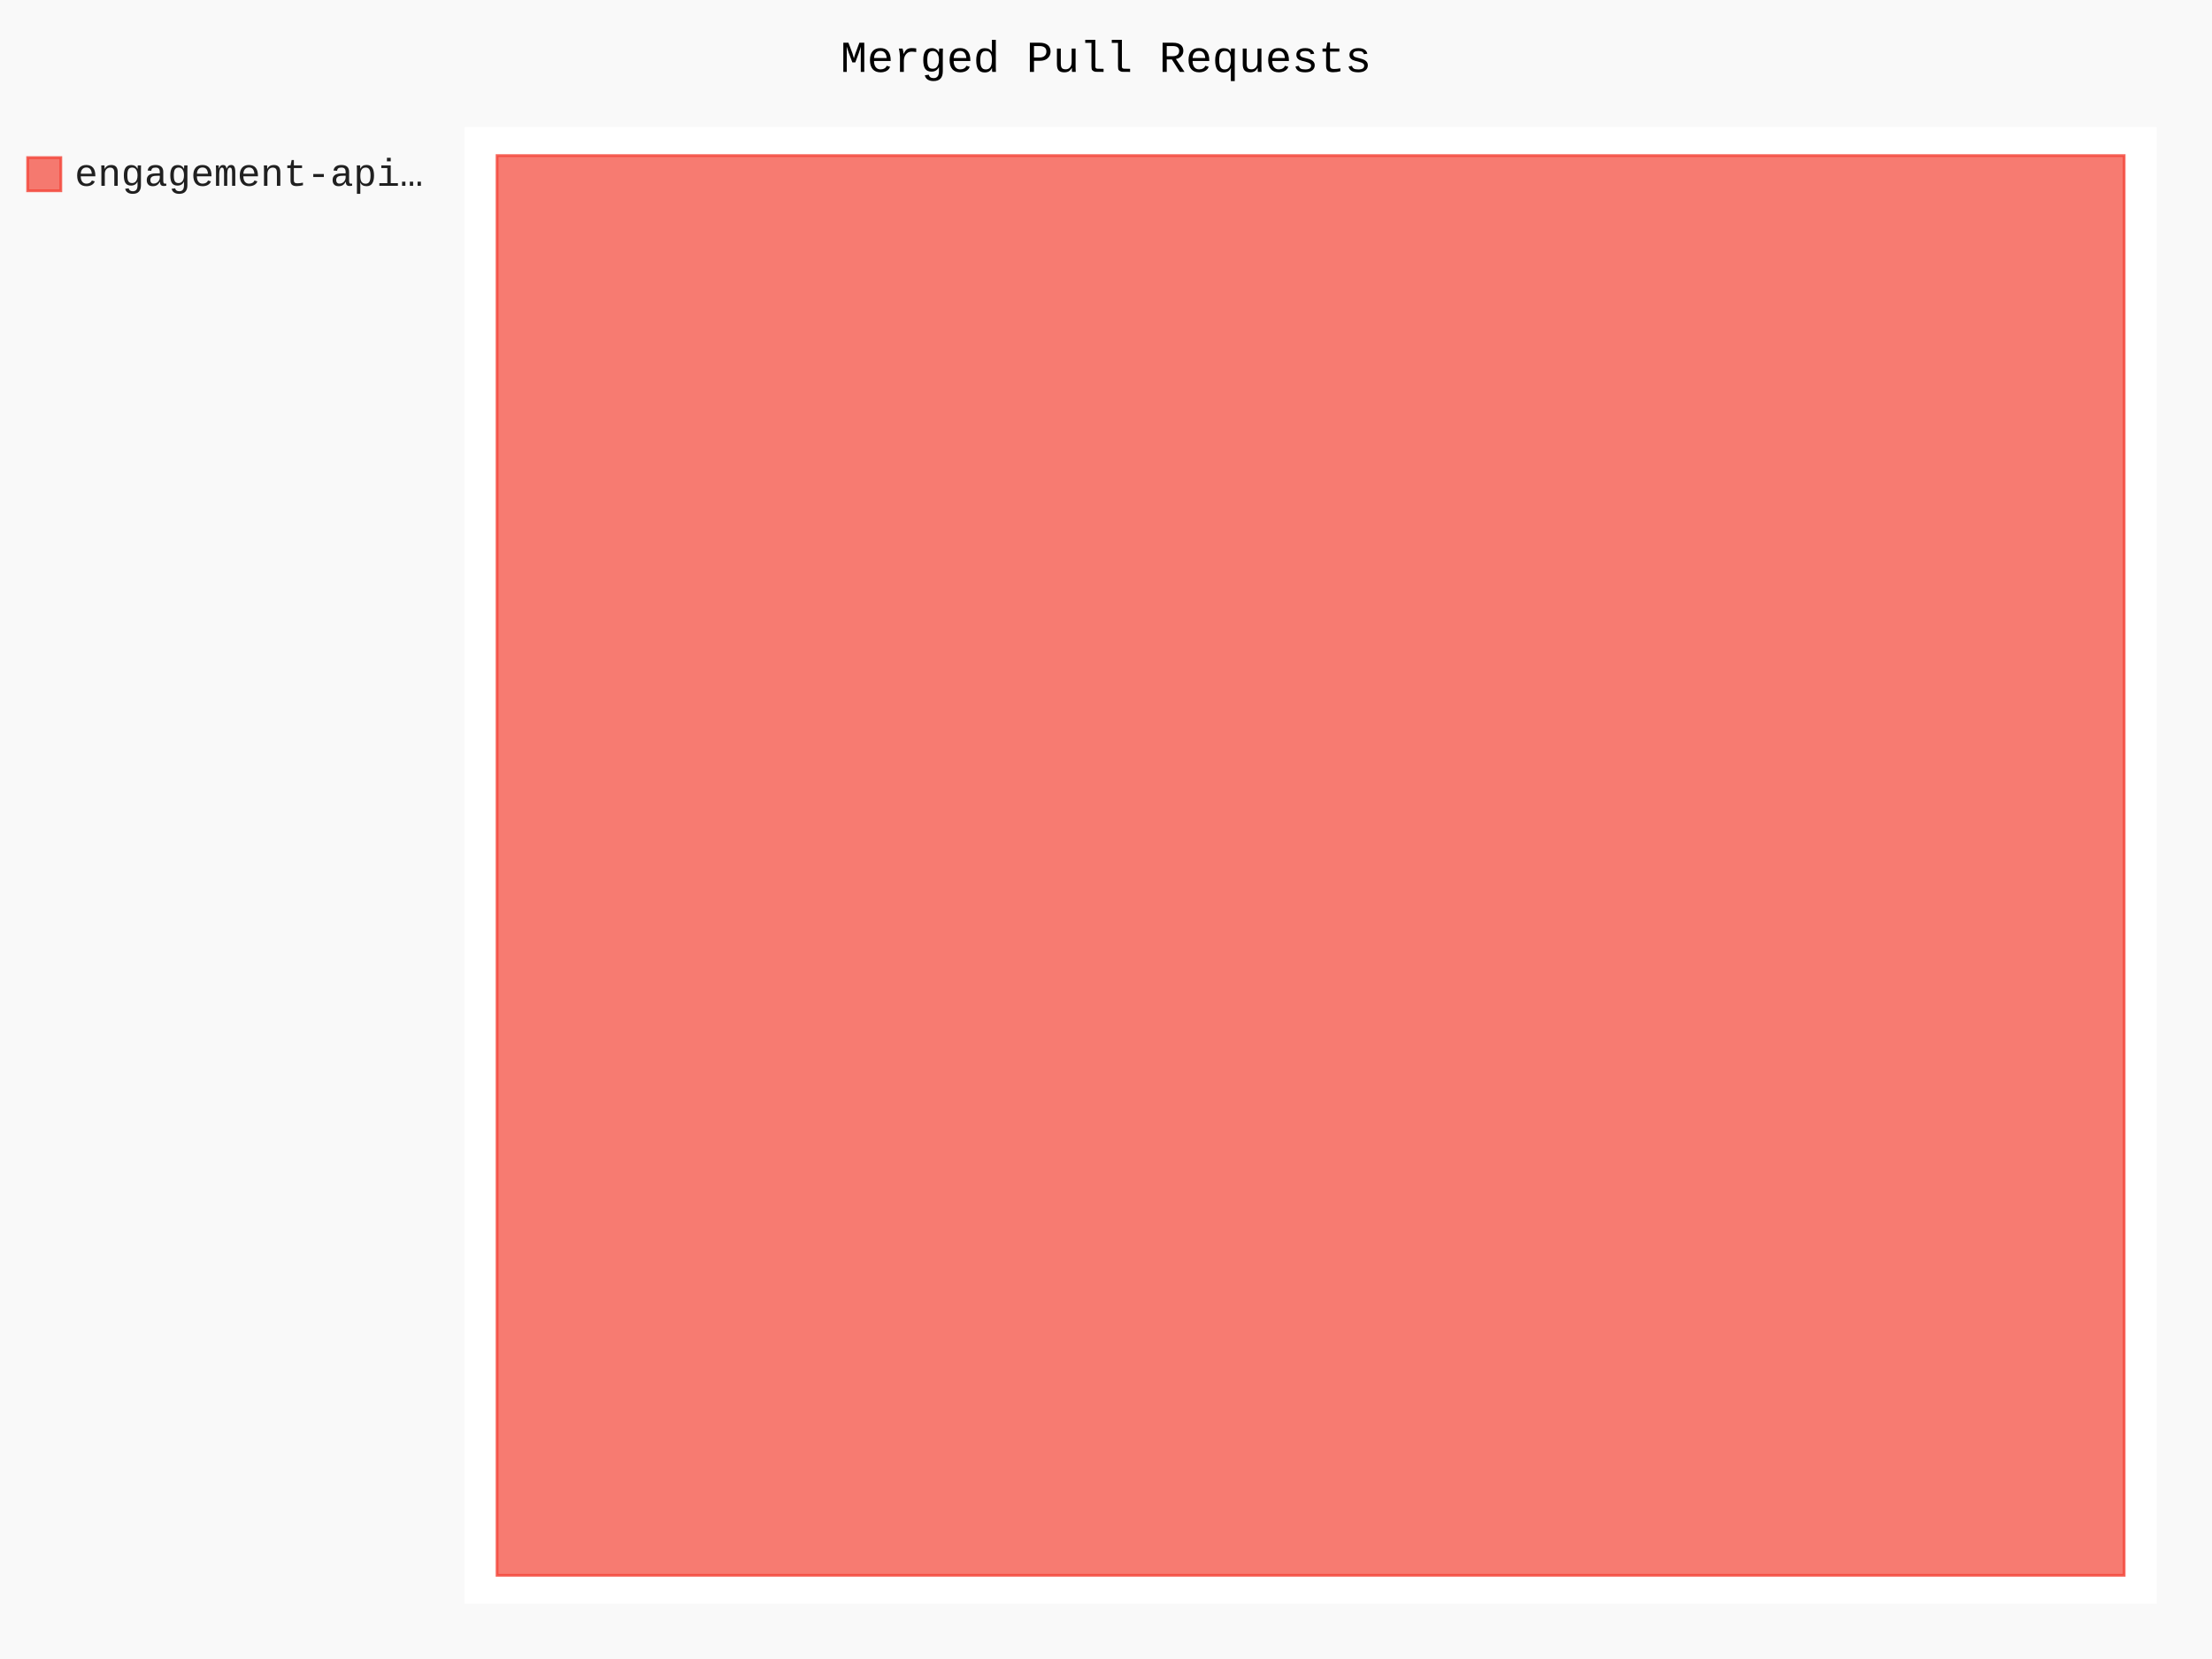
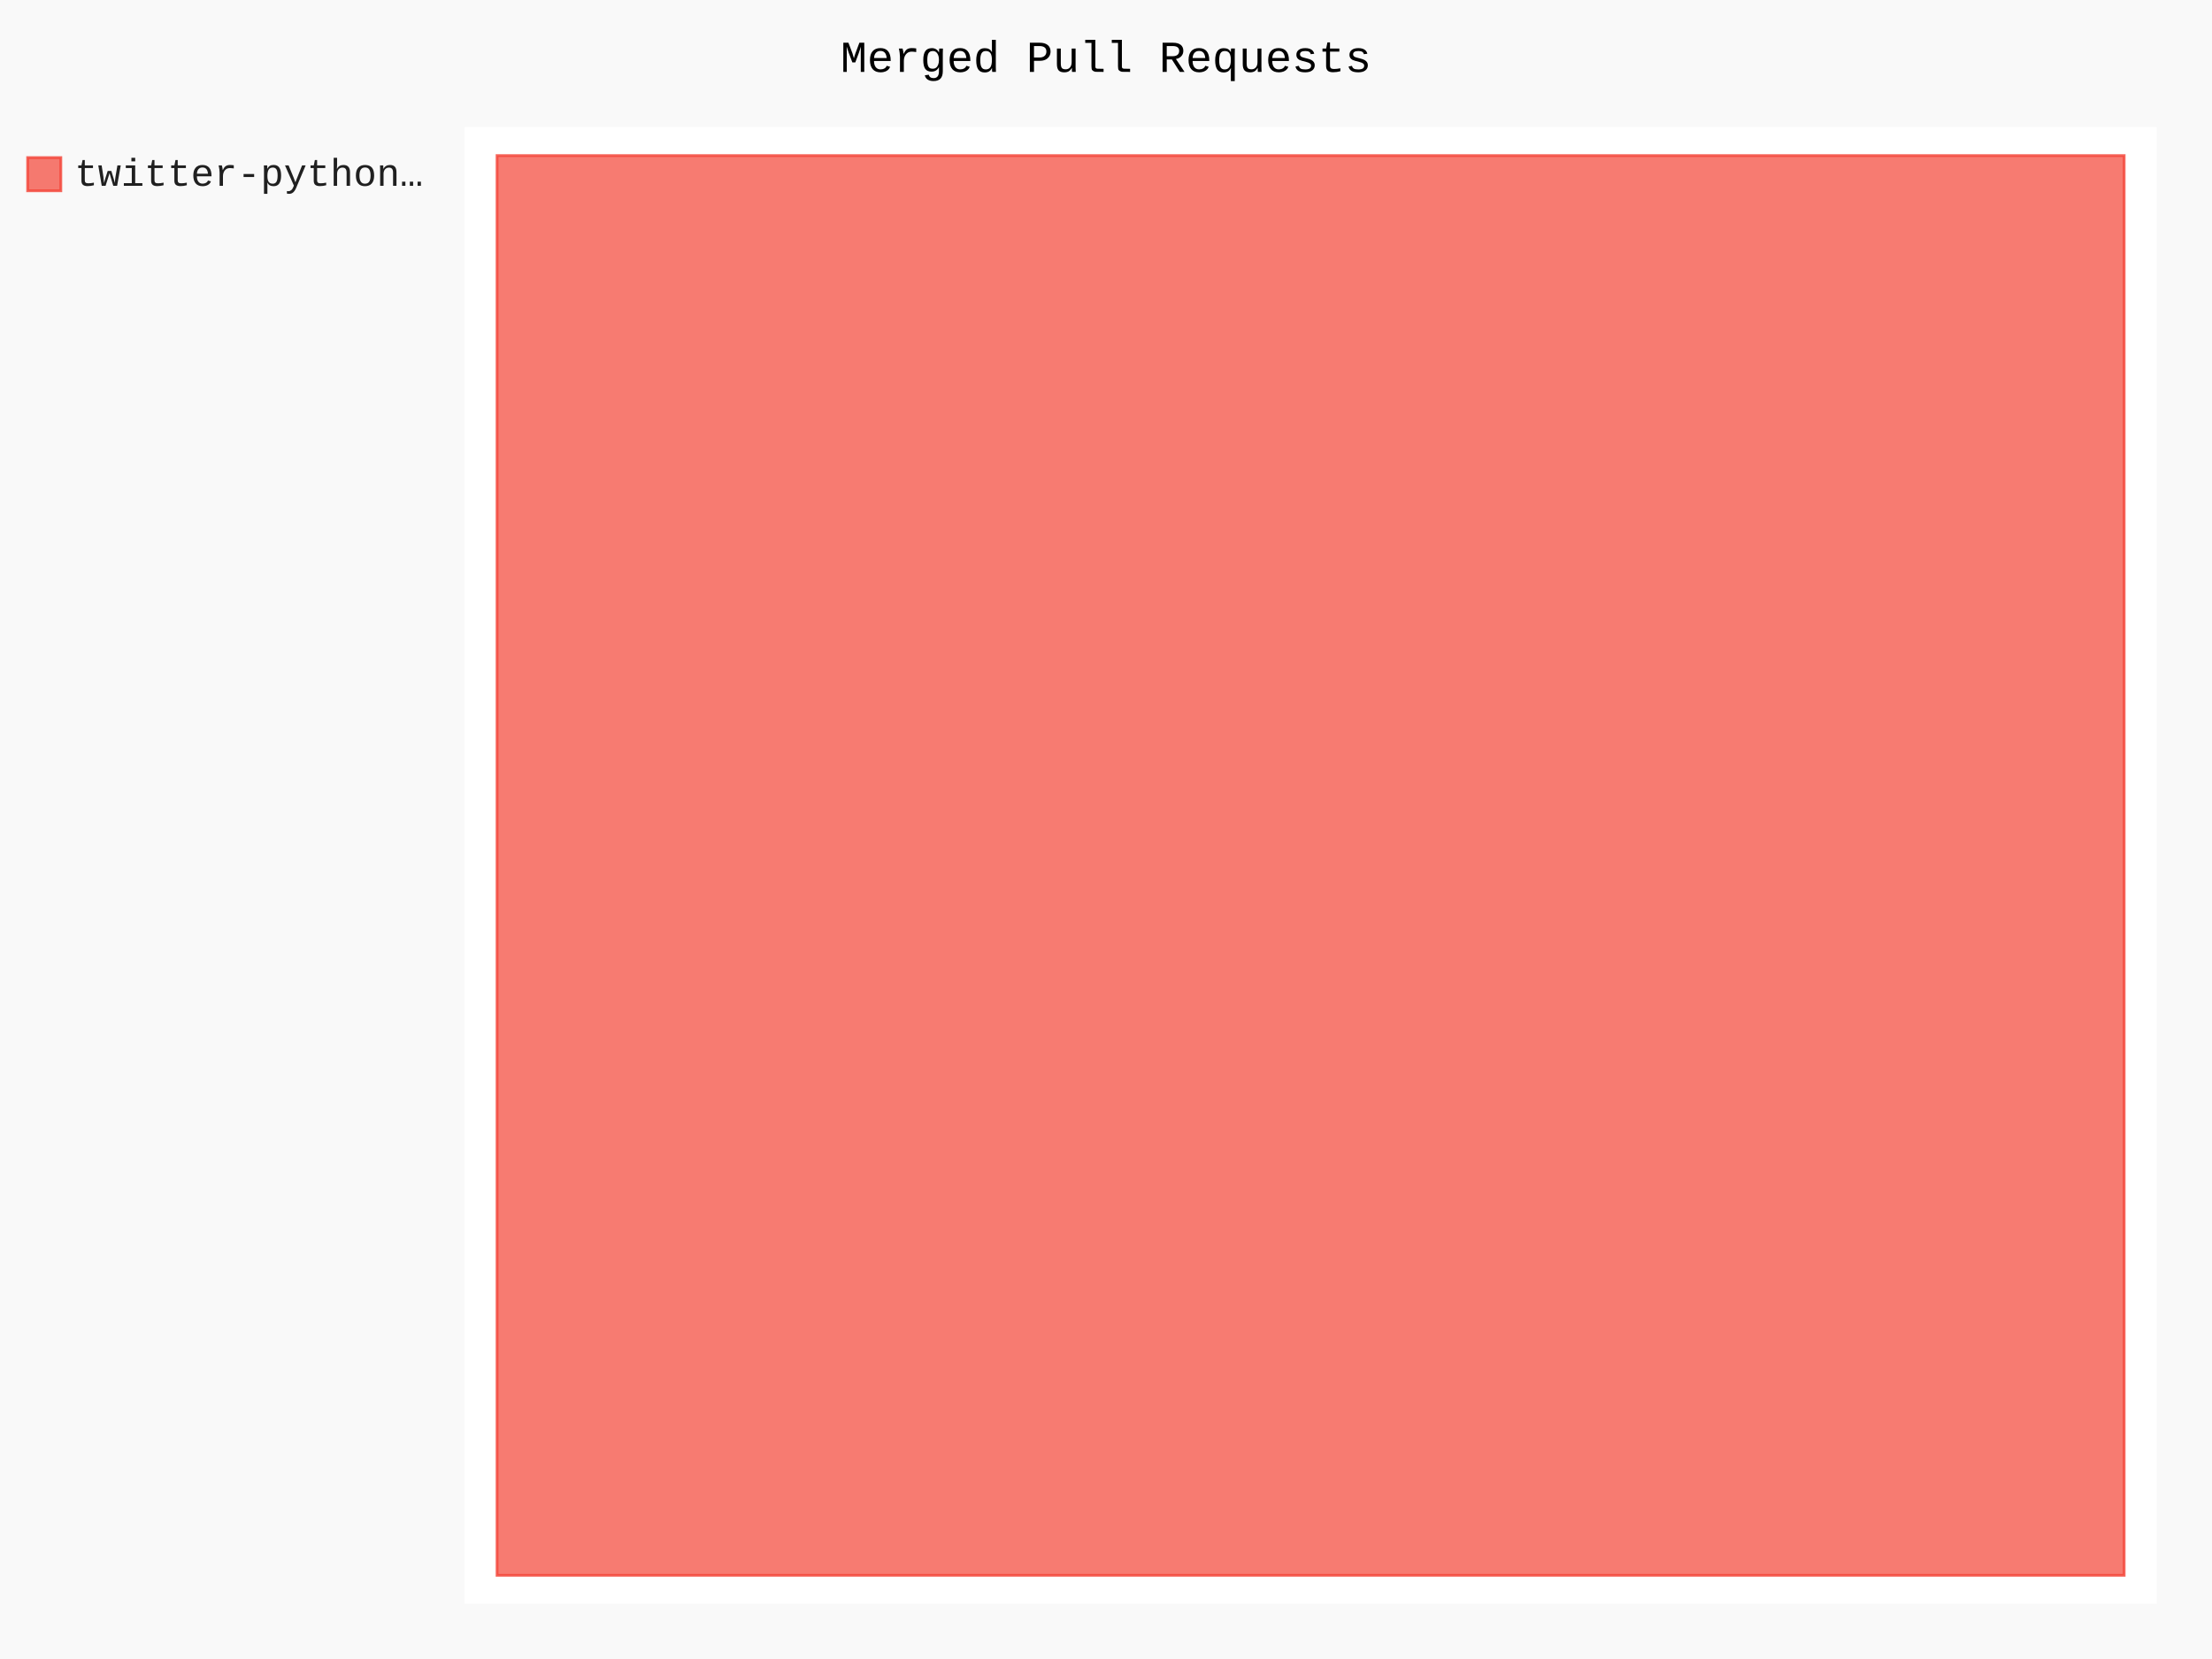
- <svg xmlns="http://www.w3.org/2000/svg" class="pygal-chart" id="chart-d3cd1933-4a33-430e-a4aa-c29f96dbe42f" viewBox="0 0 800 600">
+ <svg xmlns="http://www.w3.org/2000/svg" class="pygal-chart" id="chart-04a17a0f-35a7-40eb-88ab-95db468261bb" viewBox="0 0 800 600">
  <defs>
-     <style type="text/css">#chart-d3cd1933-4a33-430e-a4aa-c29f96dbe42f{-webkit-user-select:none;-webkit-font-smoothing:antialiased;font-family:Consolas,"Liberation Mono",Menlo,Courier,monospace}#chart-d3cd1933-4a33-430e-a4aa-c29f96dbe42f .title{font-family:Consolas,"Liberation Mono",Menlo,Courier,monospace;font-size:16px}#chart-d3cd1933-4a33-430e-a4aa-c29f96dbe42f .legends .legend text{font-family:Consolas,"Liberation Mono",Menlo,Courier,monospace;font-size:14px}#chart-d3cd1933-4a33-430e-a4aa-c29f96dbe42f .axis text{font-family:Consolas,"Liberation Mono",Menlo,Courier,monospace;font-size:10px}#chart-d3cd1933-4a33-430e-a4aa-c29f96dbe42f .axis text.major{font-family:Consolas,"Liberation Mono",Menlo,Courier,monospace;font-size:10px}#chart-d3cd1933-4a33-430e-a4aa-c29f96dbe42f .text-overlay text.value{font-family:Consolas,"Liberation Mono",Menlo,Courier,monospace;font-size:16px}#chart-d3cd1933-4a33-430e-a4aa-c29f96dbe42f .text-overlay text.label{font-family:Consolas,"Liberation Mono",Menlo,Courier,monospace;font-size:10px}#chart-d3cd1933-4a33-430e-a4aa-c29f96dbe42f .tooltip{font-family:Consolas,"Liberation Mono",Menlo,Courier,monospace;font-size:14px}#chart-d3cd1933-4a33-430e-a4aa-c29f96dbe42f text.no_data{font-family:Consolas,"Liberation Mono",Menlo,Courier,monospace;font-size:64px}
- #chart-d3cd1933-4a33-430e-a4aa-c29f96dbe42f{background-color:rgba(249,249,249,1)}#chart-d3cd1933-4a33-430e-a4aa-c29f96dbe42f path,#chart-d3cd1933-4a33-430e-a4aa-c29f96dbe42f line,#chart-d3cd1933-4a33-430e-a4aa-c29f96dbe42f rect,#chart-d3cd1933-4a33-430e-a4aa-c29f96dbe42f circle{-webkit-transition:150ms;-moz-transition:150ms;transition:150ms}#chart-d3cd1933-4a33-430e-a4aa-c29f96dbe42f .graph &gt; .background{fill:rgba(249,249,249,1)}#chart-d3cd1933-4a33-430e-a4aa-c29f96dbe42f .plot &gt; .background{fill:rgba(255,255,255,1)}#chart-d3cd1933-4a33-430e-a4aa-c29f96dbe42f .graph{fill:rgba(0,0,0,.87)}#chart-d3cd1933-4a33-430e-a4aa-c29f96dbe42f text.no_data{fill:rgba(0,0,0,1)}#chart-d3cd1933-4a33-430e-a4aa-c29f96dbe42f .title{fill:rgba(0,0,0,1)}#chart-d3cd1933-4a33-430e-a4aa-c29f96dbe42f .legends .legend text{fill:rgba(0,0,0,.87)}#chart-d3cd1933-4a33-430e-a4aa-c29f96dbe42f .legends .legend:hover text{fill:rgba(0,0,0,1)}#chart-d3cd1933-4a33-430e-a4aa-c29f96dbe42f .axis .line{stroke:rgba(0,0,0,1)}#chart-d3cd1933-4a33-430e-a4aa-c29f96dbe42f .axis .guide.line{stroke:rgba(0,0,0,.54)}#chart-d3cd1933-4a33-430e-a4aa-c29f96dbe42f .axis .major.line{stroke:rgba(0,0,0,.87)}#chart-d3cd1933-4a33-430e-a4aa-c29f96dbe42f .axis text.major{fill:rgba(0,0,0,1)}#chart-d3cd1933-4a33-430e-a4aa-c29f96dbe42f .axis.y .guides:hover .guide.line,#chart-d3cd1933-4a33-430e-a4aa-c29f96dbe42f .line-graph .axis.x .guides:hover .guide.line,#chart-d3cd1933-4a33-430e-a4aa-c29f96dbe42f .stackedline-graph .axis.x .guides:hover .guide.line,#chart-d3cd1933-4a33-430e-a4aa-c29f96dbe42f .xy-graph .axis.x .guides:hover .guide.line{stroke:rgba(0,0,0,1)}#chart-d3cd1933-4a33-430e-a4aa-c29f96dbe42f .axis .guides:hover text{fill:rgba(0,0,0,1)}#chart-d3cd1933-4a33-430e-a4aa-c29f96dbe42f .reactive{fill-opacity:.7;stroke-opacity:.8}#chart-d3cd1933-4a33-430e-a4aa-c29f96dbe42f .ci{stroke:rgba(0,0,0,.87)}#chart-d3cd1933-4a33-430e-a4aa-c29f96dbe42f .reactive.active,#chart-d3cd1933-4a33-430e-a4aa-c29f96dbe42f .active .reactive{fill-opacity:.8;stroke-opacity:.9;stroke-width:4}#chart-d3cd1933-4a33-430e-a4aa-c29f96dbe42f .ci .reactive.active{stroke-width:1.5}#chart-d3cd1933-4a33-430e-a4aa-c29f96dbe42f .series text{fill:rgba(0,0,0,1)}#chart-d3cd1933-4a33-430e-a4aa-c29f96dbe42f .tooltip rect{fill:rgba(255,255,255,1);stroke:rgba(0,0,0,1);-webkit-transition:opacity 150ms;-moz-transition:opacity 150ms;transition:opacity 150ms}#chart-d3cd1933-4a33-430e-a4aa-c29f96dbe42f .tooltip .label{fill:rgba(0,0,0,.87)}#chart-d3cd1933-4a33-430e-a4aa-c29f96dbe42f .tooltip .label{fill:rgba(0,0,0,.87)}#chart-d3cd1933-4a33-430e-a4aa-c29f96dbe42f .tooltip .legend{font-size:.8em;fill:rgba(0,0,0,.54)}#chart-d3cd1933-4a33-430e-a4aa-c29f96dbe42f .tooltip .x_label{font-size:.6em;fill:rgba(0,0,0,1)}#chart-d3cd1933-4a33-430e-a4aa-c29f96dbe42f .tooltip .xlink{font-size:.5em;text-decoration:underline}#chart-d3cd1933-4a33-430e-a4aa-c29f96dbe42f .tooltip .value{font-size:1.5em}#chart-d3cd1933-4a33-430e-a4aa-c29f96dbe42f .bound{font-size:.5em}#chart-d3cd1933-4a33-430e-a4aa-c29f96dbe42f .max-value{font-size:.75em;fill:rgba(0,0,0,.54)}#chart-d3cd1933-4a33-430e-a4aa-c29f96dbe42f .map-element{fill:rgba(255,255,255,1);stroke:rgba(0,0,0,.54) !important}#chart-d3cd1933-4a33-430e-a4aa-c29f96dbe42f .map-element .reactive{fill-opacity:inherit;stroke-opacity:inherit}#chart-d3cd1933-4a33-430e-a4aa-c29f96dbe42f .color-0,#chart-d3cd1933-4a33-430e-a4aa-c29f96dbe42f .color-0 a:visited{stroke:#F44336;fill:#F44336}#chart-d3cd1933-4a33-430e-a4aa-c29f96dbe42f .text-overlay .color-0 text{fill:black}
- #chart-d3cd1933-4a33-430e-a4aa-c29f96dbe42f text.no_data{text-anchor:middle}#chart-d3cd1933-4a33-430e-a4aa-c29f96dbe42f .guide.line{fill:none}#chart-d3cd1933-4a33-430e-a4aa-c29f96dbe42f .centered{text-anchor:middle}#chart-d3cd1933-4a33-430e-a4aa-c29f96dbe42f .title{text-anchor:middle}#chart-d3cd1933-4a33-430e-a4aa-c29f96dbe42f .legends .legend text{fill-opacity:1}#chart-d3cd1933-4a33-430e-a4aa-c29f96dbe42f .axis.x text{text-anchor:middle}#chart-d3cd1933-4a33-430e-a4aa-c29f96dbe42f .axis.x:not(.web) text[transform]{text-anchor:start}#chart-d3cd1933-4a33-430e-a4aa-c29f96dbe42f .axis.x:not(.web) text[transform].backwards{text-anchor:end}#chart-d3cd1933-4a33-430e-a4aa-c29f96dbe42f .axis.y text{text-anchor:end}#chart-d3cd1933-4a33-430e-a4aa-c29f96dbe42f .axis.y text[transform].backwards{text-anchor:start}#chart-d3cd1933-4a33-430e-a4aa-c29f96dbe42f .axis.y2 text{text-anchor:start}#chart-d3cd1933-4a33-430e-a4aa-c29f96dbe42f .axis.y2 text[transform].backwards{text-anchor:end}#chart-d3cd1933-4a33-430e-a4aa-c29f96dbe42f .axis .guide.line{stroke-dasharray:4,4}#chart-d3cd1933-4a33-430e-a4aa-c29f96dbe42f .axis .major.guide.line{stroke-dasharray:6,6}#chart-d3cd1933-4a33-430e-a4aa-c29f96dbe42f .horizontal .axis.y .guide.line,#chart-d3cd1933-4a33-430e-a4aa-c29f96dbe42f .horizontal .axis.y2 .guide.line,#chart-d3cd1933-4a33-430e-a4aa-c29f96dbe42f .vertical .axis.x .guide.line{opacity:0}#chart-d3cd1933-4a33-430e-a4aa-c29f96dbe42f .horizontal .axis.always_show .guide.line,#chart-d3cd1933-4a33-430e-a4aa-c29f96dbe42f .vertical .axis.always_show .guide.line{opacity:1 !important}#chart-d3cd1933-4a33-430e-a4aa-c29f96dbe42f .axis.y .guides:hover .guide.line,#chart-d3cd1933-4a33-430e-a4aa-c29f96dbe42f .axis.y2 .guides:hover .guide.line,#chart-d3cd1933-4a33-430e-a4aa-c29f96dbe42f .axis.x .guides:hover .guide.line{opacity:1}#chart-d3cd1933-4a33-430e-a4aa-c29f96dbe42f .axis .guides:hover text{opacity:1}#chart-d3cd1933-4a33-430e-a4aa-c29f96dbe42f .nofill{fill:none}#chart-d3cd1933-4a33-430e-a4aa-c29f96dbe42f .subtle-fill{fill-opacity:.2}#chart-d3cd1933-4a33-430e-a4aa-c29f96dbe42f .dot{stroke-width:1px;fill-opacity:1}#chart-d3cd1933-4a33-430e-a4aa-c29f96dbe42f .dot.active{stroke-width:5px}#chart-d3cd1933-4a33-430e-a4aa-c29f96dbe42f .dot.negative{fill:transparent}#chart-d3cd1933-4a33-430e-a4aa-c29f96dbe42f text,#chart-d3cd1933-4a33-430e-a4aa-c29f96dbe42f tspan{stroke:none !important}#chart-d3cd1933-4a33-430e-a4aa-c29f96dbe42f .series text.active{opacity:1}#chart-d3cd1933-4a33-430e-a4aa-c29f96dbe42f .tooltip rect{fill-opacity:.95;stroke-width:.5}#chart-d3cd1933-4a33-430e-a4aa-c29f96dbe42f .tooltip text{fill-opacity:1}#chart-d3cd1933-4a33-430e-a4aa-c29f96dbe42f .showable{visibility:hidden}#chart-d3cd1933-4a33-430e-a4aa-c29f96dbe42f .showable.shown{visibility:visible}#chart-d3cd1933-4a33-430e-a4aa-c29f96dbe42f .gauge-background{fill:rgba(229,229,229,1);stroke:none}#chart-d3cd1933-4a33-430e-a4aa-c29f96dbe42f .bg-lines{stroke:rgba(249,249,249,1);stroke-width:2px}</style>
+     <style type="text/css">#chart-04a17a0f-35a7-40eb-88ab-95db468261bb{-webkit-user-select:none;-webkit-font-smoothing:antialiased;font-family:Consolas,"Liberation Mono",Menlo,Courier,monospace}#chart-04a17a0f-35a7-40eb-88ab-95db468261bb .title{font-family:Consolas,"Liberation Mono",Menlo,Courier,monospace;font-size:16px}#chart-04a17a0f-35a7-40eb-88ab-95db468261bb .legends .legend text{font-family:Consolas,"Liberation Mono",Menlo,Courier,monospace;font-size:14px}#chart-04a17a0f-35a7-40eb-88ab-95db468261bb .axis text{font-family:Consolas,"Liberation Mono",Menlo,Courier,monospace;font-size:10px}#chart-04a17a0f-35a7-40eb-88ab-95db468261bb .axis text.major{font-family:Consolas,"Liberation Mono",Menlo,Courier,monospace;font-size:10px}#chart-04a17a0f-35a7-40eb-88ab-95db468261bb .text-overlay text.value{font-family:Consolas,"Liberation Mono",Menlo,Courier,monospace;font-size:16px}#chart-04a17a0f-35a7-40eb-88ab-95db468261bb .text-overlay text.label{font-family:Consolas,"Liberation Mono",Menlo,Courier,monospace;font-size:10px}#chart-04a17a0f-35a7-40eb-88ab-95db468261bb .tooltip{font-family:Consolas,"Liberation Mono",Menlo,Courier,monospace;font-size:14px}#chart-04a17a0f-35a7-40eb-88ab-95db468261bb text.no_data{font-family:Consolas,"Liberation Mono",Menlo,Courier,monospace;font-size:64px}
+ #chart-04a17a0f-35a7-40eb-88ab-95db468261bb{background-color:rgba(249,249,249,1)}#chart-04a17a0f-35a7-40eb-88ab-95db468261bb path,#chart-04a17a0f-35a7-40eb-88ab-95db468261bb line,#chart-04a17a0f-35a7-40eb-88ab-95db468261bb rect,#chart-04a17a0f-35a7-40eb-88ab-95db468261bb circle{-webkit-transition:150ms;-moz-transition:150ms;transition:150ms}#chart-04a17a0f-35a7-40eb-88ab-95db468261bb .graph &gt; .background{fill:rgba(249,249,249,1)}#chart-04a17a0f-35a7-40eb-88ab-95db468261bb .plot &gt; .background{fill:rgba(255,255,255,1)}#chart-04a17a0f-35a7-40eb-88ab-95db468261bb .graph{fill:rgba(0,0,0,.87)}#chart-04a17a0f-35a7-40eb-88ab-95db468261bb text.no_data{fill:rgba(0,0,0,1)}#chart-04a17a0f-35a7-40eb-88ab-95db468261bb .title{fill:rgba(0,0,0,1)}#chart-04a17a0f-35a7-40eb-88ab-95db468261bb .legends .legend text{fill:rgba(0,0,0,.87)}#chart-04a17a0f-35a7-40eb-88ab-95db468261bb .legends .legend:hover text{fill:rgba(0,0,0,1)}#chart-04a17a0f-35a7-40eb-88ab-95db468261bb .axis .line{stroke:rgba(0,0,0,1)}#chart-04a17a0f-35a7-40eb-88ab-95db468261bb .axis .guide.line{stroke:rgba(0,0,0,.54)}#chart-04a17a0f-35a7-40eb-88ab-95db468261bb .axis .major.line{stroke:rgba(0,0,0,.87)}#chart-04a17a0f-35a7-40eb-88ab-95db468261bb .axis text.major{fill:rgba(0,0,0,1)}#chart-04a17a0f-35a7-40eb-88ab-95db468261bb .axis.y .guides:hover .guide.line,#chart-04a17a0f-35a7-40eb-88ab-95db468261bb .line-graph .axis.x .guides:hover .guide.line,#chart-04a17a0f-35a7-40eb-88ab-95db468261bb .stackedline-graph .axis.x .guides:hover .guide.line,#chart-04a17a0f-35a7-40eb-88ab-95db468261bb .xy-graph .axis.x .guides:hover .guide.line{stroke:rgba(0,0,0,1)}#chart-04a17a0f-35a7-40eb-88ab-95db468261bb .axis .guides:hover text{fill:rgba(0,0,0,1)}#chart-04a17a0f-35a7-40eb-88ab-95db468261bb .reactive{fill-opacity:.7;stroke-opacity:.8}#chart-04a17a0f-35a7-40eb-88ab-95db468261bb .ci{stroke:rgba(0,0,0,.87)}#chart-04a17a0f-35a7-40eb-88ab-95db468261bb .reactive.active,#chart-04a17a0f-35a7-40eb-88ab-95db468261bb .active .reactive{fill-opacity:.8;stroke-opacity:.9;stroke-width:4}#chart-04a17a0f-35a7-40eb-88ab-95db468261bb .ci .reactive.active{stroke-width:1.5}#chart-04a17a0f-35a7-40eb-88ab-95db468261bb .series text{fill:rgba(0,0,0,1)}#chart-04a17a0f-35a7-40eb-88ab-95db468261bb .tooltip rect{fill:rgba(255,255,255,1);stroke:rgba(0,0,0,1);-webkit-transition:opacity 150ms;-moz-transition:opacity 150ms;transition:opacity 150ms}#chart-04a17a0f-35a7-40eb-88ab-95db468261bb .tooltip .label{fill:rgba(0,0,0,.87)}#chart-04a17a0f-35a7-40eb-88ab-95db468261bb .tooltip .label{fill:rgba(0,0,0,.87)}#chart-04a17a0f-35a7-40eb-88ab-95db468261bb .tooltip .legend{font-size:.8em;fill:rgba(0,0,0,.54)}#chart-04a17a0f-35a7-40eb-88ab-95db468261bb .tooltip .x_label{font-size:.6em;fill:rgba(0,0,0,1)}#chart-04a17a0f-35a7-40eb-88ab-95db468261bb .tooltip .xlink{font-size:.5em;text-decoration:underline}#chart-04a17a0f-35a7-40eb-88ab-95db468261bb .tooltip .value{font-size:1.5em}#chart-04a17a0f-35a7-40eb-88ab-95db468261bb .bound{font-size:.5em}#chart-04a17a0f-35a7-40eb-88ab-95db468261bb .max-value{font-size:.75em;fill:rgba(0,0,0,.54)}#chart-04a17a0f-35a7-40eb-88ab-95db468261bb .map-element{fill:rgba(255,255,255,1);stroke:rgba(0,0,0,.54) !important}#chart-04a17a0f-35a7-40eb-88ab-95db468261bb .map-element .reactive{fill-opacity:inherit;stroke-opacity:inherit}#chart-04a17a0f-35a7-40eb-88ab-95db468261bb .color-0,#chart-04a17a0f-35a7-40eb-88ab-95db468261bb .color-0 a:visited{stroke:#F44336;fill:#F44336}#chart-04a17a0f-35a7-40eb-88ab-95db468261bb .text-overlay .color-0 text{fill:black}
+ #chart-04a17a0f-35a7-40eb-88ab-95db468261bb text.no_data{text-anchor:middle}#chart-04a17a0f-35a7-40eb-88ab-95db468261bb .guide.line{fill:none}#chart-04a17a0f-35a7-40eb-88ab-95db468261bb .centered{text-anchor:middle}#chart-04a17a0f-35a7-40eb-88ab-95db468261bb .title{text-anchor:middle}#chart-04a17a0f-35a7-40eb-88ab-95db468261bb .legends .legend text{fill-opacity:1}#chart-04a17a0f-35a7-40eb-88ab-95db468261bb .axis.x text{text-anchor:middle}#chart-04a17a0f-35a7-40eb-88ab-95db468261bb .axis.x:not(.web) text[transform]{text-anchor:start}#chart-04a17a0f-35a7-40eb-88ab-95db468261bb .axis.x:not(.web) text[transform].backwards{text-anchor:end}#chart-04a17a0f-35a7-40eb-88ab-95db468261bb .axis.y text{text-anchor:end}#chart-04a17a0f-35a7-40eb-88ab-95db468261bb .axis.y text[transform].backwards{text-anchor:start}#chart-04a17a0f-35a7-40eb-88ab-95db468261bb .axis.y2 text{text-anchor:start}#chart-04a17a0f-35a7-40eb-88ab-95db468261bb .axis.y2 text[transform].backwards{text-anchor:end}#chart-04a17a0f-35a7-40eb-88ab-95db468261bb .axis .guide.line{stroke-dasharray:4,4}#chart-04a17a0f-35a7-40eb-88ab-95db468261bb .axis .major.guide.line{stroke-dasharray:6,6}#chart-04a17a0f-35a7-40eb-88ab-95db468261bb .horizontal .axis.y .guide.line,#chart-04a17a0f-35a7-40eb-88ab-95db468261bb .horizontal .axis.y2 .guide.line,#chart-04a17a0f-35a7-40eb-88ab-95db468261bb .vertical .axis.x .guide.line{opacity:0}#chart-04a17a0f-35a7-40eb-88ab-95db468261bb .horizontal .axis.always_show .guide.line,#chart-04a17a0f-35a7-40eb-88ab-95db468261bb .vertical .axis.always_show .guide.line{opacity:1 !important}#chart-04a17a0f-35a7-40eb-88ab-95db468261bb .axis.y .guides:hover .guide.line,#chart-04a17a0f-35a7-40eb-88ab-95db468261bb .axis.y2 .guides:hover .guide.line,#chart-04a17a0f-35a7-40eb-88ab-95db468261bb .axis.x .guides:hover .guide.line{opacity:1}#chart-04a17a0f-35a7-40eb-88ab-95db468261bb .axis .guides:hover text{opacity:1}#chart-04a17a0f-35a7-40eb-88ab-95db468261bb .nofill{fill:none}#chart-04a17a0f-35a7-40eb-88ab-95db468261bb .subtle-fill{fill-opacity:.2}#chart-04a17a0f-35a7-40eb-88ab-95db468261bb .dot{stroke-width:1px;fill-opacity:1}#chart-04a17a0f-35a7-40eb-88ab-95db468261bb .dot.active{stroke-width:5px}#chart-04a17a0f-35a7-40eb-88ab-95db468261bb .dot.negative{fill:transparent}#chart-04a17a0f-35a7-40eb-88ab-95db468261bb text,#chart-04a17a0f-35a7-40eb-88ab-95db468261bb tspan{stroke:none !important}#chart-04a17a0f-35a7-40eb-88ab-95db468261bb .series text.active{opacity:1}#chart-04a17a0f-35a7-40eb-88ab-95db468261bb .tooltip rect{fill-opacity:.95;stroke-width:.5}#chart-04a17a0f-35a7-40eb-88ab-95db468261bb .tooltip text{fill-opacity:1}#chart-04a17a0f-35a7-40eb-88ab-95db468261bb .showable{visibility:hidden}#chart-04a17a0f-35a7-40eb-88ab-95db468261bb .showable.shown{visibility:visible}#chart-04a17a0f-35a7-40eb-88ab-95db468261bb .gauge-background{fill:rgba(229,229,229,1);stroke:none}#chart-04a17a0f-35a7-40eb-88ab-95db468261bb .bg-lines{stroke:rgba(249,249,249,1);stroke-width:2px}</style>
  </defs>
  <g class="graph treemap-graph vertical">
    <rect class="background" height="600" width="800" x="0" y="0" />
    <g class="plot" transform="translate(168, 46)">
      <rect class="background" height="534" width="612.0" x="0" y="0" />
      <g class="series serie-0 color-0">
        <g class="rects">
          <g class="rect">
            <rect class="rect reactive tooltip-trigger" height="513.462" width="588.462" x="11.769" y="10.269" />
          </g>
        </g>
      </g>
    </g>
    <g class="titles">
      <text class="title plot_title" x="400.0" y="26">Merged Pull Requests</text>
    </g>
    <g class="plot overlay" transform="translate(168, 46)">
      <g class="series serie-0 color-0" />
    </g>
    <g class="plot text-overlay" transform="translate(168, 46)">
      <g class="series serie-0 color-0" />
    </g>
    <g class="plot tooltip-overlay" transform="translate(168, 46)">
      <g class="tooltip" style="opacity: 0" transform="translate(0 0)">
        <rect class="tooltip-box" height="0" rx="0" ry="0" width="0" />
        <g class="text" />
      </g>
    </g>
    <g class="legends" transform="translate(10, 56)">
      <g class="legend reactive activate-serie" id="activate-serie-0">
        <rect class="color-0 reactive" height="12" width="12" x="0.0" y="1.0" />
-         <text x="17.0" y="11.2">engagement-api…</text>
+         <text x="17.0" y="11.2">twitter-python…</text>
      </g>
    </g>
    <g class="legends" transform="translate(790, 56)" />
  </g>
</svg>
